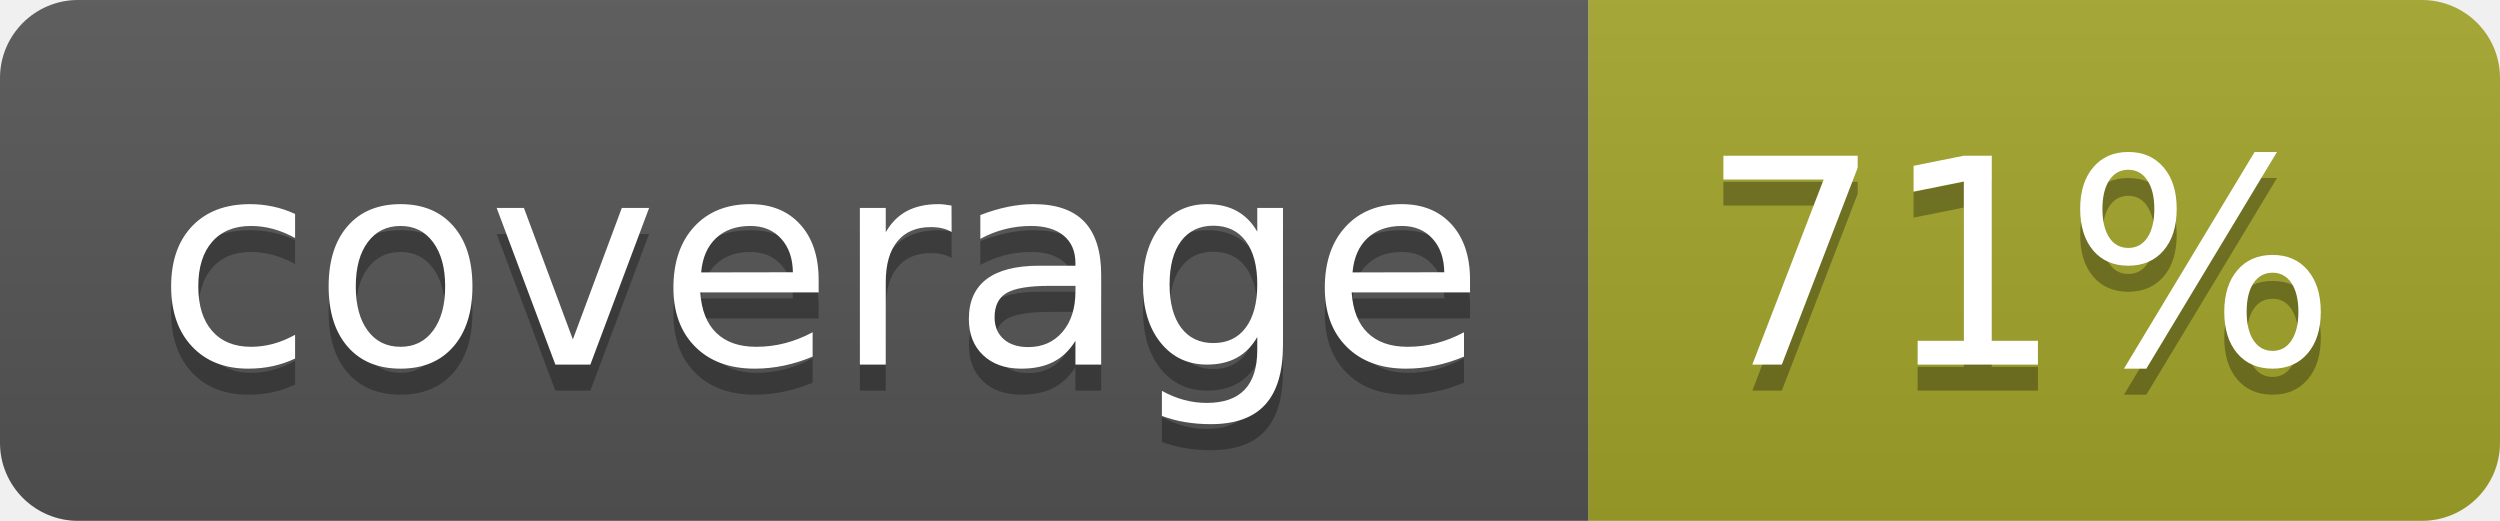
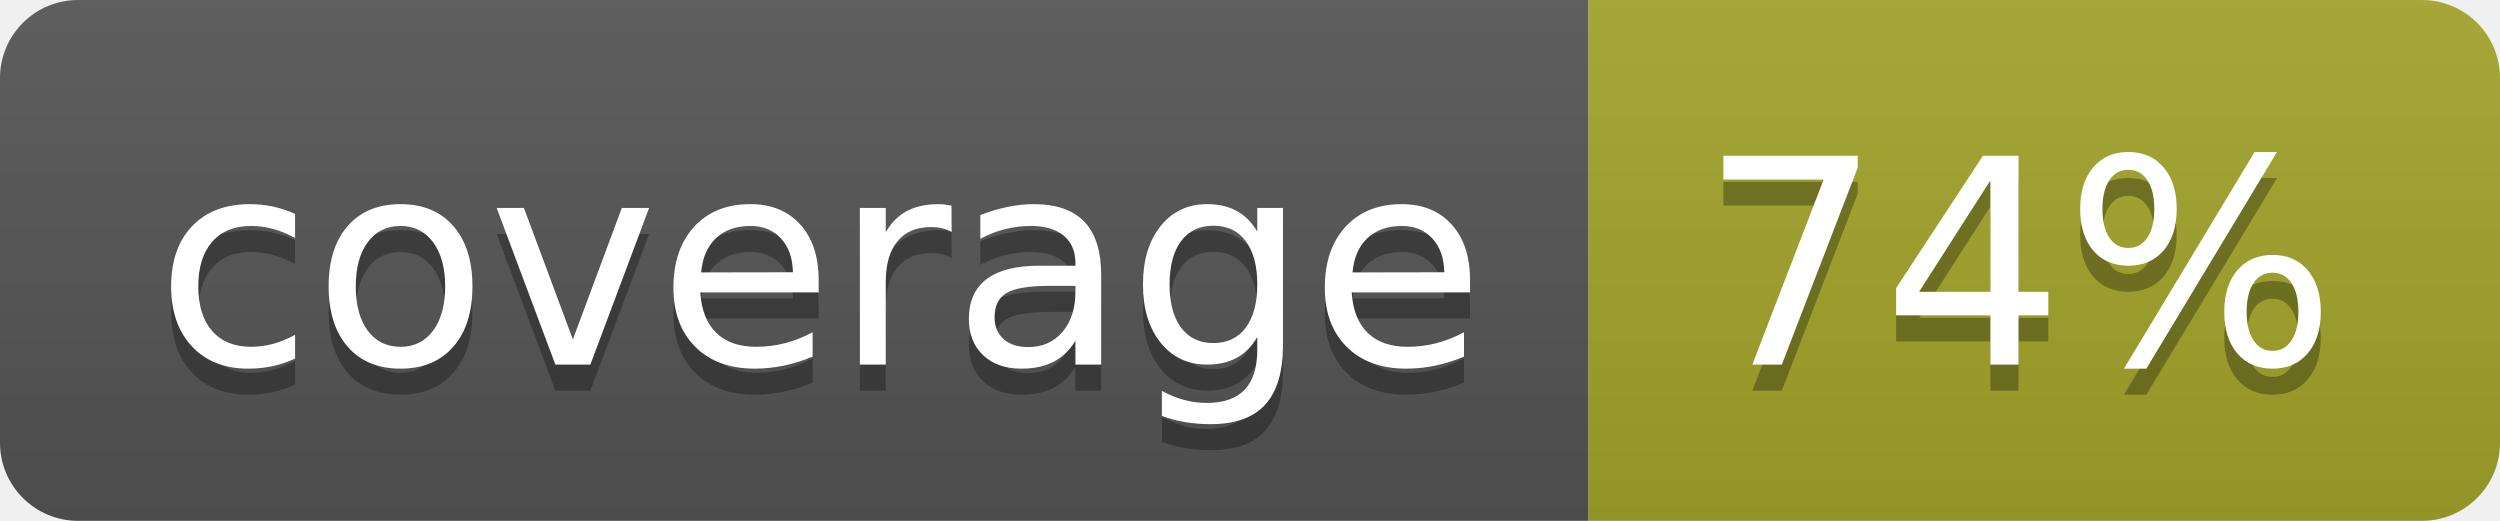
<svg xmlns="http://www.w3.org/2000/svg" width="96" height="20">
  <linearGradient id="b" x2="0" y2="100%">
    <stop offset="0" stop-color="#bbb" stop-opacity=".1" />
    <stop offset="1" stop-opacity=".1" />
  </linearGradient>
  <clipPath id="a">
    <rect width="96" height="20" rx="3" fill="#fff" />
  </clipPath>
  <g clip-path="url(#a)">
    <path fill="#555" d="M0 0h61v20H0z" />
    <path fill="#A3A52A" d="M61 0h35v20H61z" />
    <path fill="url(#b)" d="M0 0h96v20H0z" />
  </g>
  <g fill="#fff" text-anchor="middle" font-family="DejaVu Sans,Verdana,Geneva,sans-serif" font-size="110">
    <text x="315" y="150" fill="#010101" fill-opacity=".3" transform="scale(.1)" textLength="510">coverage</text>
    <text x="315" y="140" transform="scale(.1)" textLength="510">coverage</text>
-     <text x="775" y="150" fill="#010101" fill-opacity=".3" transform="scale(.1)" textLength="250">71%</text>
-     <text x="775" y="140" transform="scale(.1)" textLength="250">71%</text>
+     <text x="775" y="150" fill="#010101" fill-opacity=".3" transform="scale(.1)" textLength="250">74%</text>
+     <text x="775" y="140" transform="scale(.1)" textLength="250">74%</text>
  </g>
</svg>
